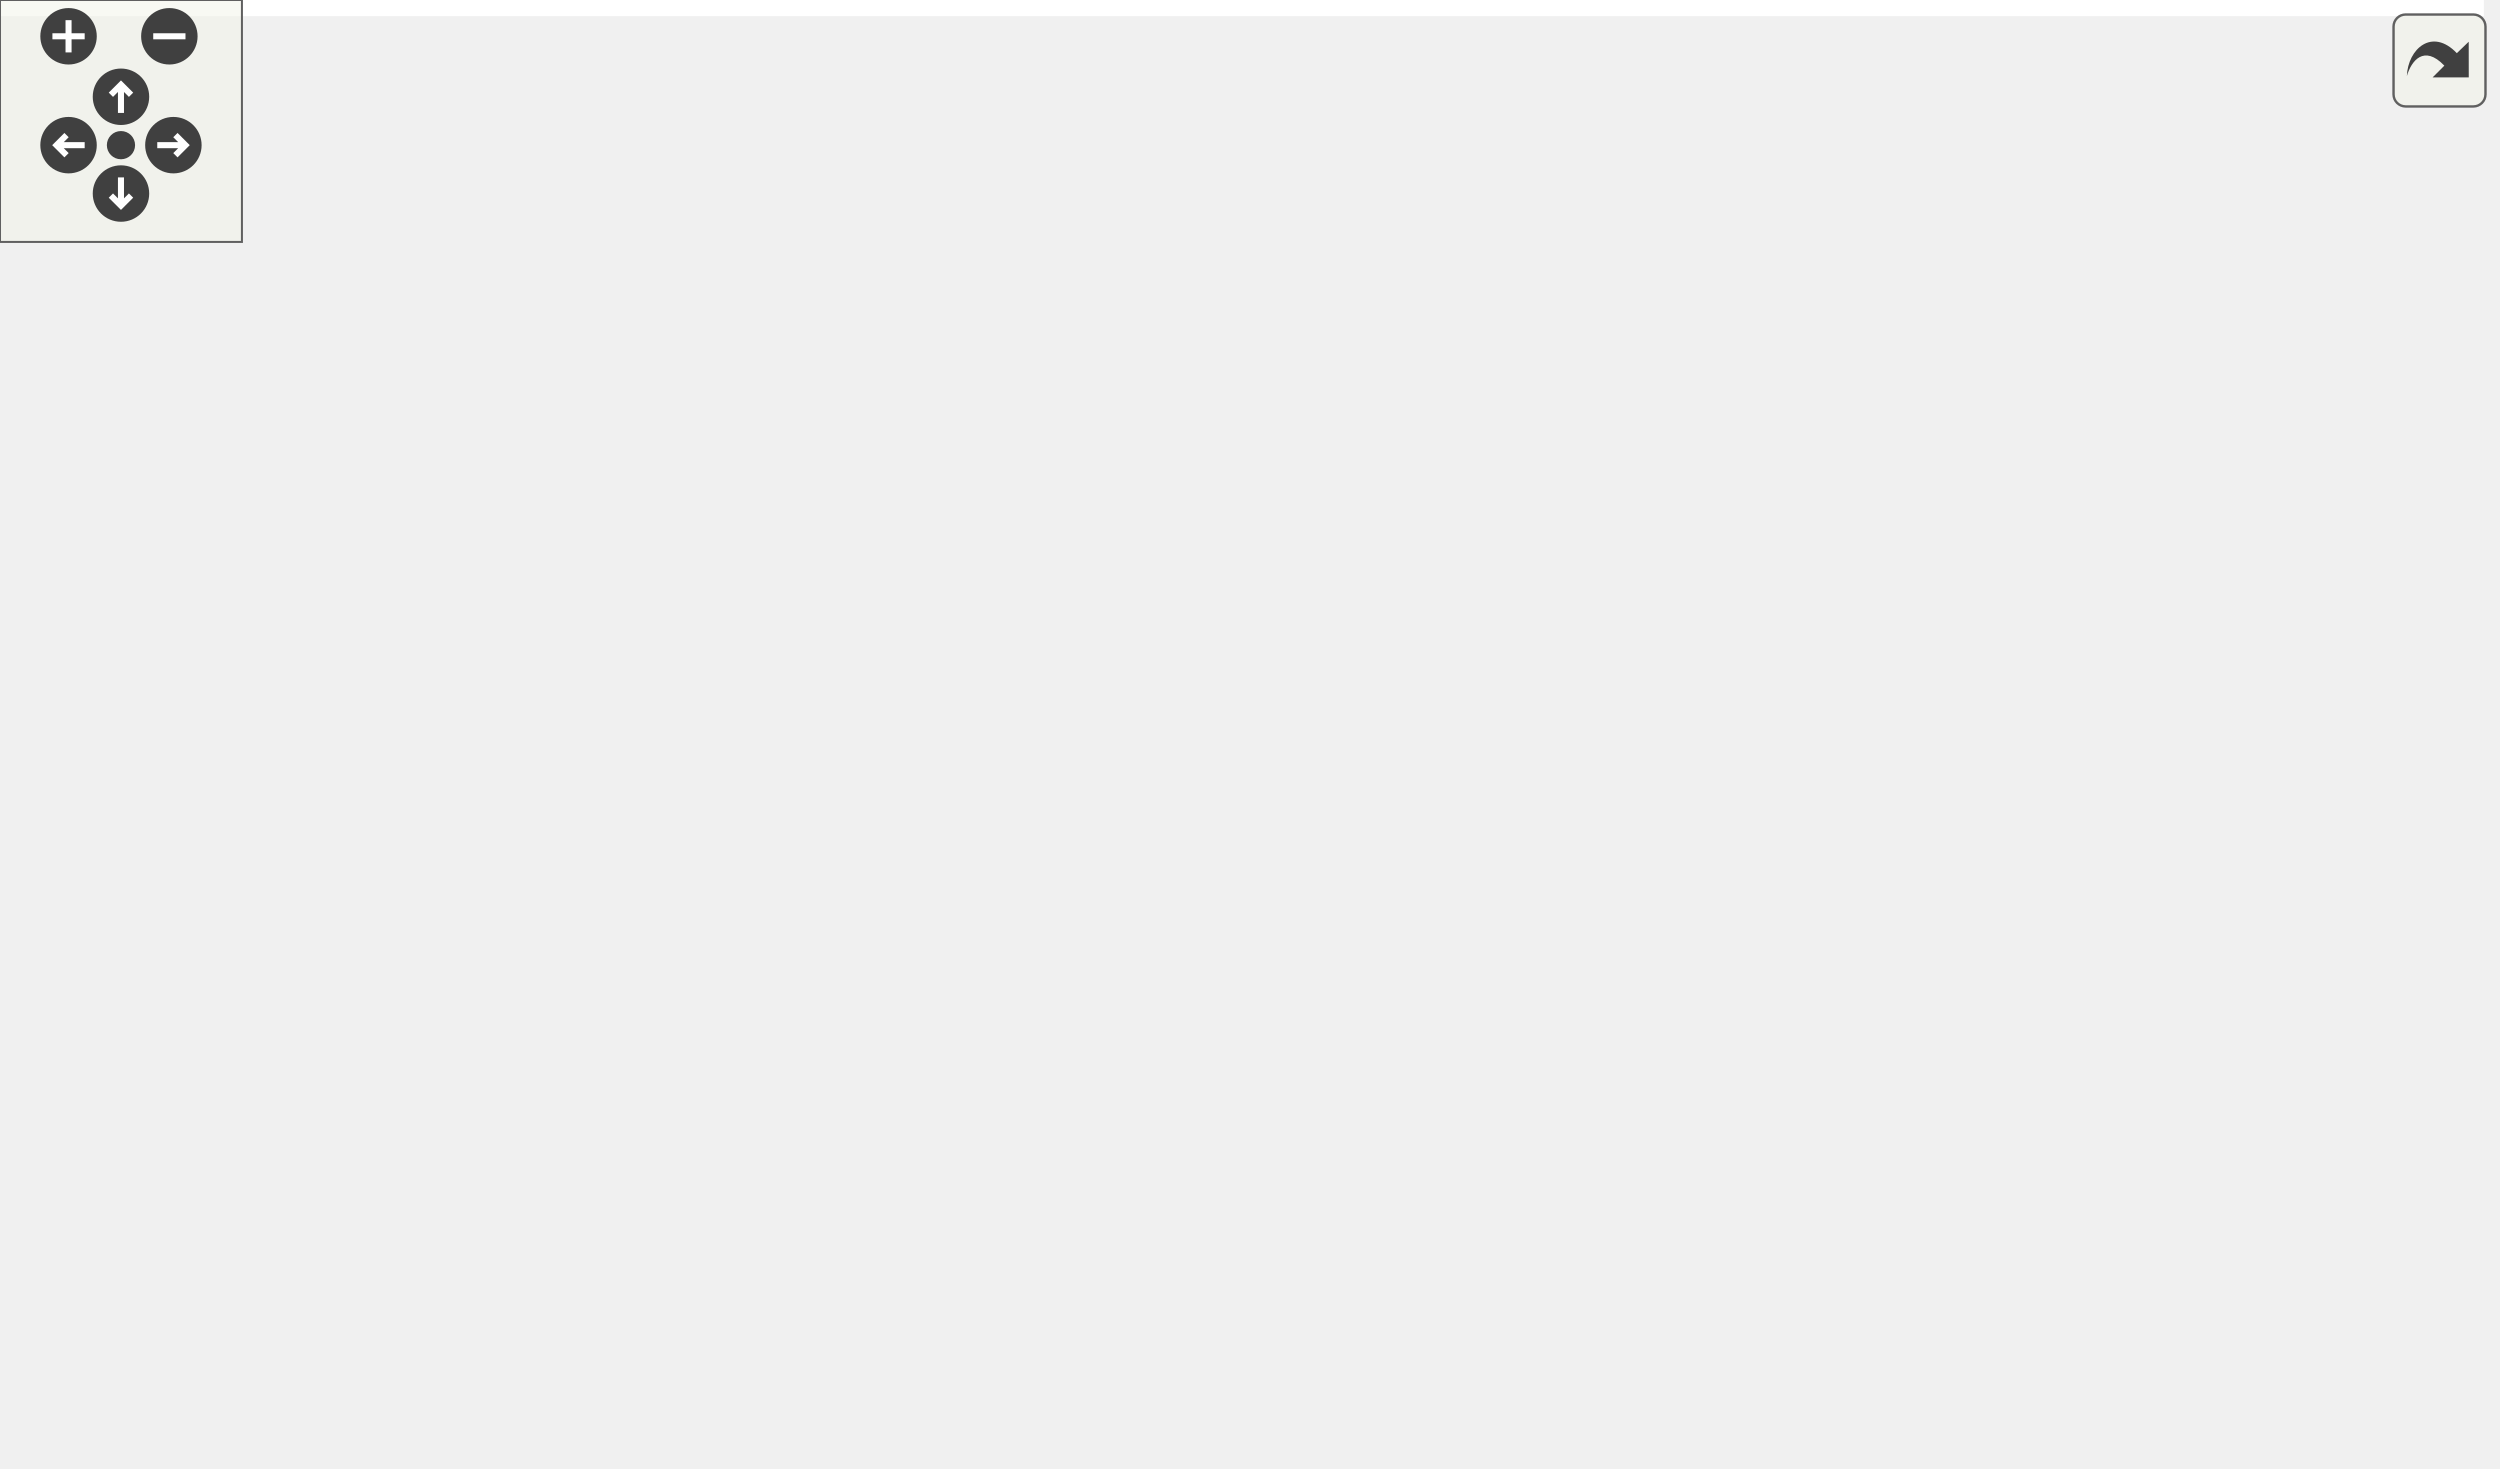
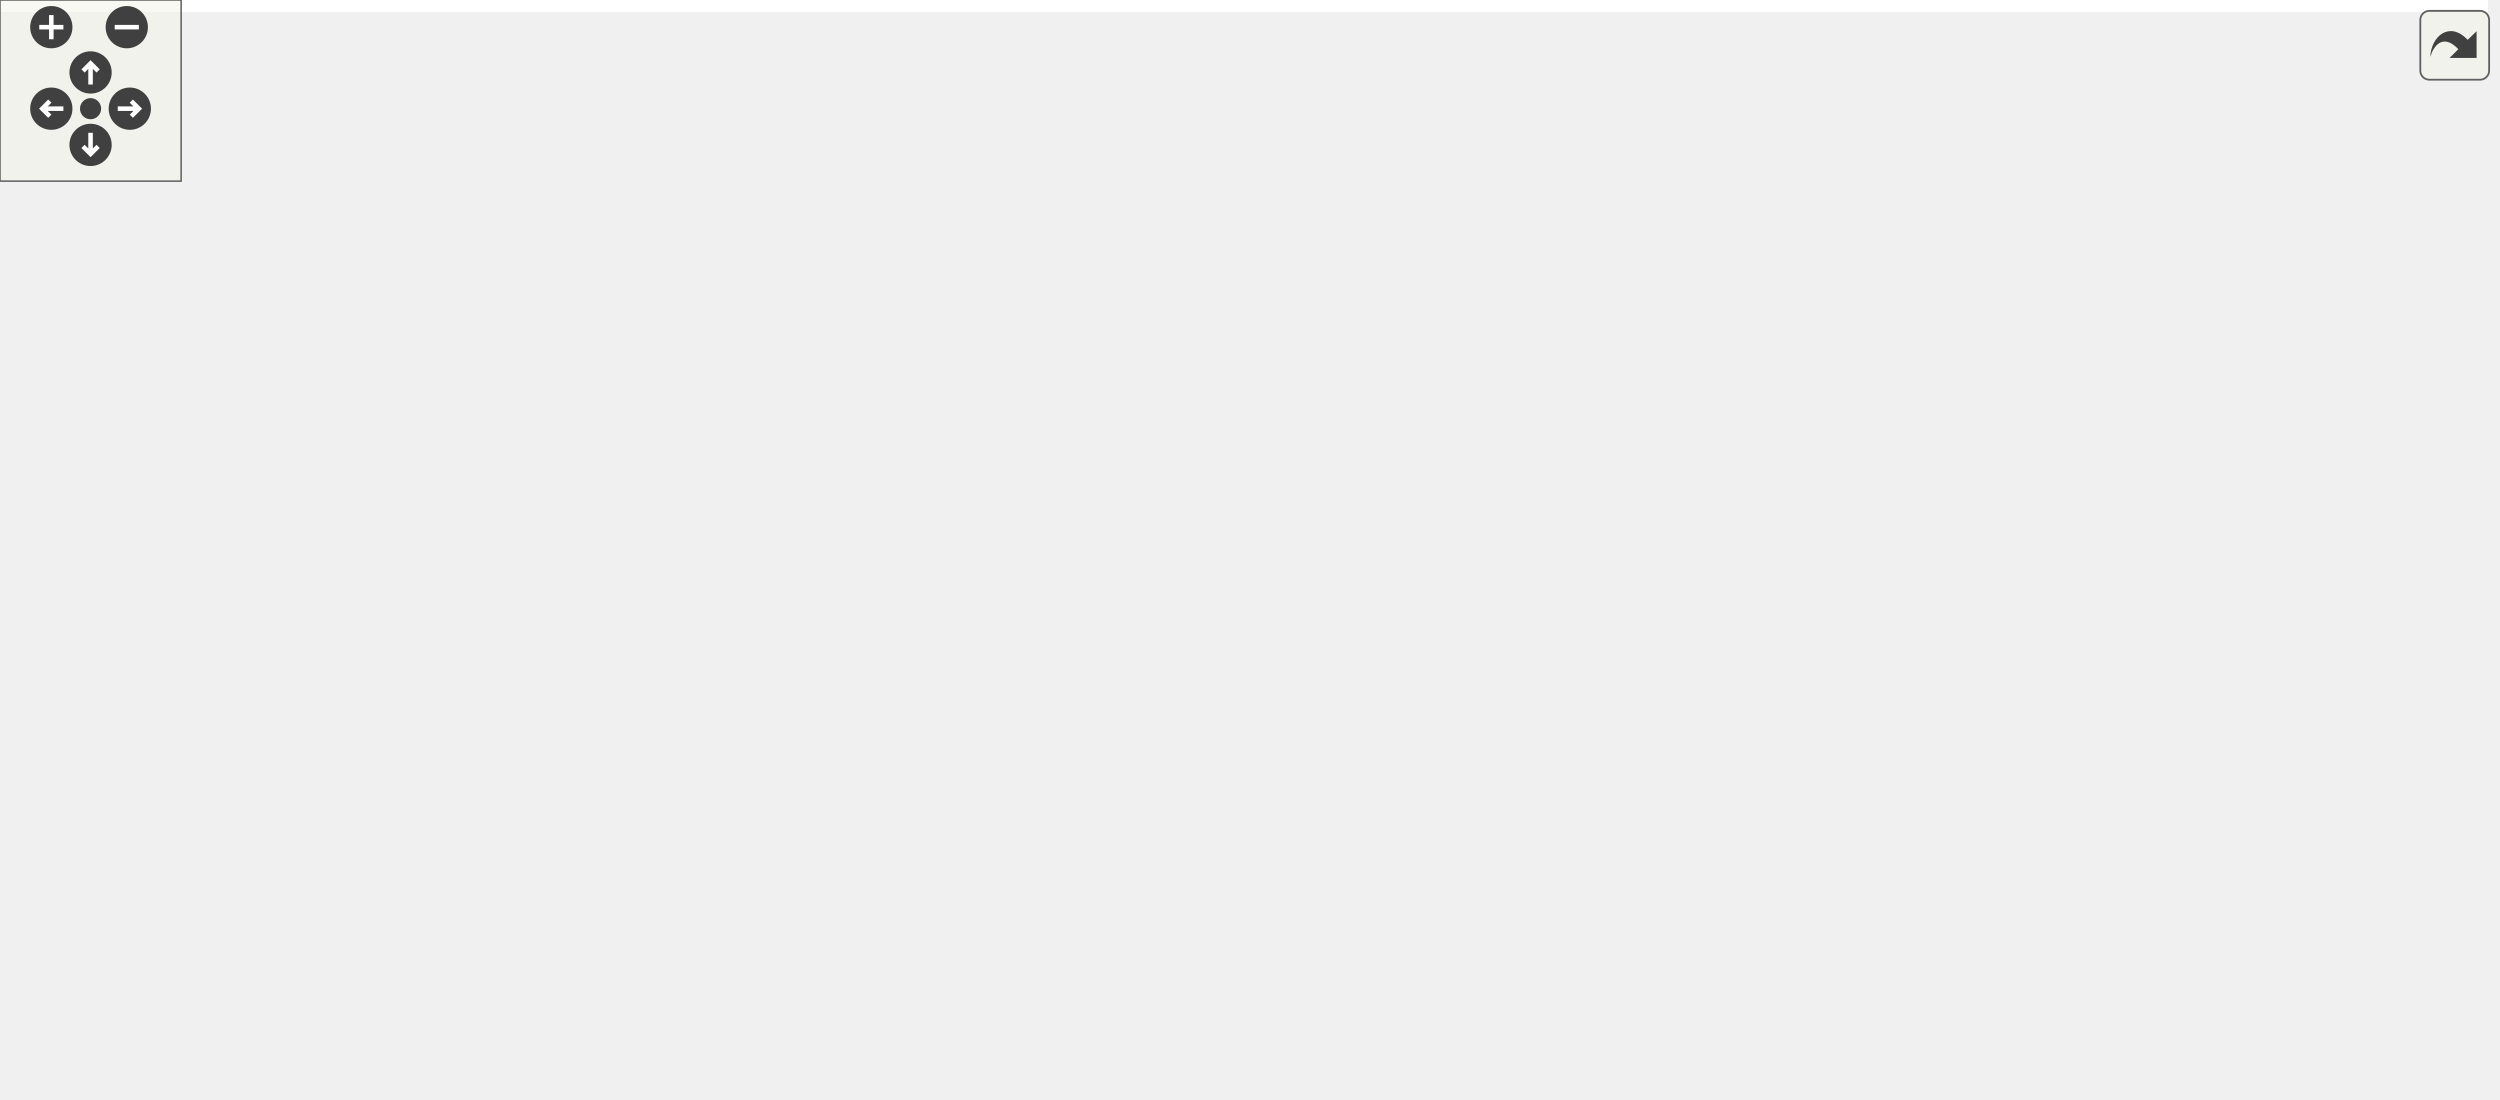
<svg xmlns="http://www.w3.org/2000/svg" xmlns:xlink="http://www.w3.org/1999/xlink" id="main" version="1.1" xml:space="preserve">
  <style type="text/css">
.edge:hover path { stroke: red; }
.edge:hover polygon { stroke: red; fill: red; }
</style>
  <defs>
    <circle id="rim" cx="0" cy="0" r="7" />
    <circle id="rim2" cx="0" cy="0" r="3.5" />
    <g id="zoomPlus">
      <use xlink:href="#rim" fill="#404040">
        <set attributeName="fill" to="#808080" begin="zoomplus.mouseover" end="zoomplus.mouseout" />
      </use>
      <path d="M-4,0h8M0,-4v8" fill="none" stroke="white" stroke-width="1.5" pointer-events="none" />
    </g>
    <g id="zoomMin">
      <use xlink:href="#rim" fill="#404040">
        <set attributeName="fill" to="#808080" begin="zoomminus.mouseover" end="zoomminus.mouseout" />
      </use>
      <path d="M-4,0h8" fill="none" stroke="white" stroke-width="1.5" pointer-events="none" />
    </g>
    <g id="dirArrow">
      <path fill="none" stroke="white" stroke-width="1.5" d="M0,-3.0v7 M-2.5,-0.5L0,-3.0L2.5,-0.5" />
    </g>
    <g id="resetDef">
      <use xlink:href="#rim2" fill="#404040">
        <set attributeName="fill" to="#808080" begin="reset.mouseover" end="reset.mouseout" />
      </use>
    </g>
  </defs>
  <svg id="graph" class="graph">
    <g id="viewport">
-       <polygon fill="white" stroke="none" points="-4,4 -4,-304 616,-304 616,4 -4,4" />
+       <polygon fill="white" stroke="none" points="-4,4 -4,-304 824.14,-304 824.14,4 -4,4" />
      <g id="node1" class="node">
-         <polygon fill="#bfbfbf" stroke="black" points="125,-280.5 125,-299.5 219,-299.5 219,-280.5 125,-280.5" />
-         <text text-anchor="middle" x="172" y="-287.5" font-family="Helvetica,sans-Serif" font-size="10.00">GraphicsText.hpp</text>
+         <polygon fill="#bfbfbf" stroke="black" points="526.493,-280.5 526.493,-299.5 620.493,-299.5 620.493,-280.5 526.493,-280.5" />
+         <text text-anchor="middle" x="573.493" y="-287.5" font-family="Helvetica,sans-Serif" font-size="10.00">GraphicsText.hpp</text>
      </g>
      <g id="node2" class="node">
        <g id="a_node2">
-           <a xlink:href="_graphics_item_8hpp_source.html" target="_top" xlink:title="GraphicsItem.hpp">
-             <polygon fill="white" stroke="black" points="278,-224.5 278,-243.5 372,-243.5 372,-224.5 278,-224.5" />
-             <text text-anchor="middle" x="325" y="-231.5" font-family="Helvetica,sans-Serif" font-size="10.00">GraphicsItem.hpp</text>
+           <a xlink:href="_graphics_item_8hpp.html" target="_top" xlink:title="Classe GraphicsItem. ">
+             <polygon fill="white" stroke="black" points="232.493,-224.5 232.493,-243.5 326.493,-243.5 326.493,-224.5 232.493,-224.5" />
+             <text text-anchor="middle" x="279.493" y="-231.5" font-family="Helvetica,sans-Serif" font-size="10.00">GraphicsItem.hpp</text>
          </a>
        </g>
      </g>
      <g id="edge1" class="edge">
-         <path fill="none" stroke="midnightblue" d="M196.243,-280.444C221.871,-271.399 262.485,-257.064 291.238,-246.916" />
-         <polygon fill="midnightblue" stroke="midnightblue" points="292.605,-250.145 300.87,-243.516 290.275,-243.544 292.605,-250.145" />
-       </g>
-       <g id="node16" class="node">
-         <g id="a_node16">
+         <path fill="none" stroke="midnightblue" d="M526.908,-280.444C475.083,-270.925 391.361,-255.547 335.878,-245.356" />
+         <polygon fill="midnightblue" stroke="midnightblue" points="336.328,-241.881 325.86,-243.516 335.063,-248.765 336.328,-241.881" />
+       </g>
+       <g id="node15" class="node">
+         <g id="a_node15">
          <a xlink:href="_font_8hpp_source.html" target="_top" xlink:title="Font.hpp">
-             <polygon fill="white" stroke="black" points="162.5,-112.5 162.5,-131.5 217.5,-131.5 217.5,-112.5 162.5,-112.5" />
-             <text text-anchor="middle" x="190" y="-119.5" font-family="Helvetica,sans-Serif" font-size="10.00">Font.hpp</text>
-           </a>
-         </g>
-       </g>
-       <g id="edge25" class="edge">
-         <path fill="none" stroke="midnightblue" d="M172.968,-280.075C175.801,-253.945 184.122,-177.211 187.986,-141.577" />
-         <polygon fill="midnightblue" stroke="midnightblue" points="191.472,-141.887 189.071,-131.568 184.513,-141.132 191.472,-141.887" />
+             <polygon fill="white" stroke="black" points="411.993,-112.5 411.993,-131.5 466.993,-131.5 466.993,-112.5 411.993,-112.5" />
+             <text text-anchor="middle" x="439.493" y="-119.5" font-family="Helvetica,sans-Serif" font-size="10.00">Font.hpp</text>
+           </a>
+         </g>
+       </g>
+       <g id="edge26" class="edge">
+         <path fill="none" stroke="midnightblue" d="M620.641,-282.475C704.55,-269.03 865.77,-233.838 807.493,-168 785.821,-143.516 566.69,-129.548 477.227,-124.828" />
+         <polygon fill="midnightblue" stroke="midnightblue" points="477.398,-121.333 467.231,-124.311 477.037,-128.323 477.398,-121.333" />
      </g>
      <g id="node3" class="node">
-         <polygon fill="white" stroke="#bfbfbf" points="277,-56.5 277,-75.5 321,-75.5 321,-56.5 277,-56.5" />
-         <text text-anchor="middle" x="299" y="-63.5" font-family="Helvetica,sans-Serif" font-size="10.00">vector</text>
+         <polygon fill="white" stroke="#bfbfbf" points="17.493,-56.5 17.493,-75.5 61.493,-75.5 61.493,-56.5 17.493,-56.5" />
+         <text text-anchor="middle" x="39.493" y="-63.5" font-family="Helvetica,sans-Serif" font-size="10.00">vector</text>
      </g>
      <g id="edge2" class="edge">
-         <path fill="none" stroke="midnightblue" d="M323.602,-224.075C319.51,-197.945 307.491,-121.211 301.91,-85.577" />
-         <polygon fill="midnightblue" stroke="midnightblue" points="305.347,-84.906 300.342,-75.568 298.432,-85.989 305.347,-84.906" />
+         <path fill="none" stroke="midnightblue" d="M232.211,-232.109C162.981,-229.693 39.224,-220.776 11.493,-188 -13.811,-158.093 10.906,-109.69 27.388,-84.108" />
+         <polygon fill="midnightblue" stroke="midnightblue" points="30.304,-86.044 32.98,-75.793 24.495,-82.138 30.304,-86.044" />
      </g>
      <g id="node4" class="node">
-         <polygon fill="white" stroke="#bfbfbf" points="441,-168.5 441,-187.5 471,-187.5 471,-168.5 441,-168.5" />
-         <text text-anchor="middle" x="456" y="-175.5" font-family="Helvetica,sans-Serif" font-size="10.00">set</text>
+         <polygon fill="white" stroke="#bfbfbf" points="20.993,-168.5 20.993,-187.5 55.993,-187.5 55.993,-168.5 20.993,-168.5" />
+         <text text-anchor="middle" x="38.493" y="-175.5" font-family="Helvetica,sans-Serif" font-size="10.00">map</text>
      </g>
      <g id="edge3" class="edge">
-         <path fill="none" stroke="midnightblue" d="M345.757,-224.444C368.965,-214.877 406.528,-199.393 431.246,-189.204" />
-         <polygon fill="midnightblue" stroke="midnightblue" points="432.75,-192.37 440.661,-185.323 430.082,-185.898 432.75,-192.37" />
+         <path fill="none" stroke="midnightblue" d="M236.082,-224.472C193.684,-215.95 127.412,-202.117 70.493,-188 69.023,-187.635 67.517,-187.251 66,-186.854" />
+         <polygon fill="midnightblue" stroke="midnightblue" points="66.614,-183.394 56.046,-184.149 64.778,-190.149 66.614,-183.394" />
      </g>
      <g id="node5" class="node">
-         <polygon fill="white" stroke="#bfbfbf" points="0,-56.5 0,-75.5 52,-75.5 52,-56.5 0,-56.5" />
-         <text text-anchor="middle" x="26" y="-63.5" font-family="Helvetica,sans-Serif" font-size="10.00">memory</text>
+         <polygon fill="white" stroke="#bfbfbf" points="174.493,-56.5 174.493,-75.5 226.493,-75.5 226.493,-56.5 174.493,-56.5" />
+         <text text-anchor="middle" x="200.493" y="-63.5" font-family="Helvetica,sans-Serif" font-size="10.00">memory</text>
      </g>
      <g id="edge4" class="edge">
-         <path fill="none" stroke="midnightblue" d="M288.361,-224.461C237.159,-211.191 143.07,-181.824 77,-132 59.879,-119.089 45.362,-99.09 36.246,-84.685" />
-         <polygon fill="midnightblue" stroke="midnightblue" points="39.012,-82.496 30.833,-75.762 33.027,-86.127 39.012,-82.496" />
+         <path fill="none" stroke="midnightblue" d="M232.375,-228.256C198.028,-222.918 151.708,-211.654 117.493,-188 92.12,-170.459 86.079,-161.319 76.493,-132 63.576,-92.492 123.248,-76.762 164.294,-70.672" />
+         <polygon fill="midnightblue" stroke="midnightblue" points="164.831,-74.132 174.272,-69.323 163.893,-67.195 164.831,-74.132" />
      </g>
      <g id="node6" class="node">
        <g id="a_node6">
          <a xlink:href="_color_8hpp.html" target="_top" xlink:title="Classe Color. ">
-             <polygon fill="white" stroke="black" points="497.5,-112.5 497.5,-131.5 556.5,-131.5 556.5,-112.5 497.5,-112.5" />
-             <text text-anchor="middle" x="527" y="-119.5" font-family="Helvetica,sans-Serif" font-size="10.00">Color.hpp</text>
+             <polygon fill="white" stroke="black" points="126.993,-168.5 126.993,-187.5 185.993,-187.5 185.993,-168.5 126.993,-168.5" />
+             <text text-anchor="middle" x="156.493" y="-175.5" font-family="Helvetica,sans-Serif" font-size="10.00">Color.hpp</text>
          </a>
        </g>
      </g>
      <g id="edge5" class="edge">
-         <path fill="none" stroke="midnightblue" d="M372.206,-227.282C404.581,-221.526 447.255,-210.164 479,-188 496.383,-175.864 509.97,-155.404 518.185,-140.678" />
-         <polygon fill="midnightblue" stroke="midnightblue" points="521.419,-142.049 522.995,-131.572 515.23,-138.779 521.419,-142.049" />
+         <path fill="none" stroke="midnightblue" d="M260.003,-224.444C239.851,-215.596 208.17,-201.687 185.162,-191.586" />
+         <polygon fill="midnightblue" stroke="midnightblue" points="186.455,-188.332 175.892,-187.516 183.641,-194.741 186.455,-188.332" />
      </g>
      <g id="node10" class="node">
        <g id="a_node10">
          <a xlink:href="_canvas_8hpp_source.html" target="_top" xlink:title="Canvas.hpp">
-             <polygon fill="white" stroke="black" points="353.5,-168.5 353.5,-187.5 422.5,-187.5 422.5,-168.5 353.5,-168.5" />
-             <text text-anchor="middle" x="388" y="-175.5" font-family="Helvetica,sans-Serif" font-size="10.00">Canvas.hpp</text>
+             <polygon fill="white" stroke="black" points="203.993,-168.5 203.993,-187.5 272.993,-187.5 272.993,-168.5 203.993,-168.5" />
+             <text text-anchor="middle" x="238.493" y="-175.5" font-family="Helvetica,sans-Serif" font-size="10.00">Canvas.hpp</text>
          </a>
        </g>
      </g>
      <g id="edge9" class="edge">
-         <path fill="none" stroke="midnightblue" d="M335.122,-224.324C344.526,-216.263 358.744,-204.077 370.069,-194.369" />
-         <polygon fill="midnightblue" stroke="midnightblue" points="372.379,-196.999 377.694,-187.834 367.823,-191.684 372.379,-196.999" />
+         <path fill="none" stroke="midnightblue" d="M272.723,-224.083C266.931,-216.455 258.435,-205.264 251.355,-195.941" />
+         <polygon fill="midnightblue" stroke="midnightblue" points="253.972,-193.599 245.137,-187.751 248.397,-197.832 253.972,-193.599" />
+       </g>
+       <g id="node16" class="node">
+         <g id="a_node16">
+           <a xlink:href="_event_8hpp.html" target="_top" xlink:title="Classe Event. ">
+             <polygon fill="white" stroke="black" points="290.993,-168.5 290.993,-187.5 351.993,-187.5 351.993,-168.5 290.993,-168.5" />
+             <text text-anchor="middle" x="321.493" y="-175.5" font-family="Helvetica,sans-Serif" font-size="10.00">Event.hpp</text>
+           </a>
+         </g>
+       </g>
+       <g id="edge20" class="edge">
+         <path fill="none" stroke="midnightblue" d="M286.428,-224.083C292.422,-216.377 301.245,-205.033 308.541,-195.653" />
+         <polygon fill="midnightblue" stroke="midnightblue" points="311.31,-197.793 314.687,-187.751 305.784,-193.496 311.31,-197.793" />
      </g>
      <g id="node17" class="node">
-         <g id="a_node17">
-           <a xlink:href="_event_8hpp.html" target="_top" xlink:title="Classe Event. ">
-             <polygon fill="white" stroke="black" points="235.5,-112.5 235.5,-131.5 296.5,-131.5 296.5,-112.5 235.5,-112.5" />
-             <text text-anchor="middle" x="266" y="-119.5" font-family="Helvetica,sans-Serif" font-size="10.00">Event.hpp</text>
-           </a>
-         </g>
+         <polygon fill="white" stroke="#bfbfbf" points="369.993,-168.5 369.993,-187.5 470.993,-187.5 470.993,-168.5 369.993,-168.5" />
+         <text text-anchor="middle" x="420.493" y="-175.5" font-family="Helvetica,sans-Serif" font-size="10.00">boost/uuid/uuid.hpp</text>
+       </g>
+       <g id="edge23" class="edge">
+         <path fill="none" stroke="midnightblue" d="M301.835,-224.444C325.246,-215.478 362.229,-201.314 388.683,-191.183" />
+         <polygon fill="midnightblue" stroke="midnightblue" points="390.169,-194.361 398.256,-187.516 387.665,-187.824 390.169,-194.361" />
+       </g>
+       <g id="node18" class="node">
+         <polygon fill="white" stroke="#bfbfbf" points="489.493,-168.5 489.493,-187.5 641.493,-187.5 641.493,-168.5 489.493,-168.5" />
+         <text text-anchor="middle" x="565.493" y="-175.5" font-family="Helvetica,sans-Serif" font-size="10.00">boost/uuid/uuid_generators.hpp</text>
+       </g>
+       <g id="edge24" class="edge">
+         <path fill="none" stroke="midnightblue" d="M324.811,-224.444C375.121,-214.944 456.331,-199.611 510.306,-189.42" />
+         <polygon fill="midnightblue" stroke="midnightblue" points="511.21,-192.811 520.387,-187.516 509.912,-185.933 511.21,-192.811" />
+       </g>
+       <g id="node19" class="node">
+         <polygon fill="white" stroke="#bfbfbf" points="659.993,-168.5 659.993,-187.5 798.993,-187.5 798.993,-168.5 659.993,-168.5" />
+         <text text-anchor="middle" x="729.493" y="-175.5" font-family="Helvetica,sans-Serif" font-size="10.00">boost/core/noncopyable.hpp</text>
+       </g>
+       <g id="edge25" class="edge">
+         <path fill="none" stroke="midnightblue" d="M326.8,-227.323C403.548,-218.113 556.024,-199.816 649.755,-188.569" />
+         <polygon fill="midnightblue" stroke="midnightblue" points="650.248,-192.035 659.76,-187.368 649.414,-185.084 650.248,-192.035" />
+       </g>
+       <g id="node7" class="node">
+         <polygon fill="white" stroke="#bfbfbf" points="85.493,-112.5 85.493,-131.5 131.493,-131.5 131.493,-112.5 85.493,-112.5" />
+         <text text-anchor="middle" x="108.493" y="-119.5" font-family="Helvetica,sans-Serif" font-size="10.00">cstdint</text>
+       </g>
+       <g id="edge6" class="edge">
+         <path fill="none" stroke="midnightblue" d="M148.567,-168.083C141.647,-160.298 131.428,-148.801 123.041,-139.367" />
+         <polygon fill="midnightblue" stroke="midnightblue" points="125.531,-136.9 116.272,-131.751 120.299,-141.55 125.531,-136.9" />
+       </g>
+       <g id="node8" class="node">
+         <polygon fill="white" stroke="#bfbfbf" points="149.993,-112.5 149.993,-131.5 190.993,-131.5 190.993,-112.5 149.993,-112.5" />
+         <text text-anchor="middle" x="170.493" y="-119.5" font-family="Helvetica,sans-Serif" font-size="10.00">string</text>
+       </g>
+       <g id="edge7" class="edge">
+         <path fill="none" stroke="midnightblue" d="M158.805,-168.083C160.66,-160.927 163.328,-150.635 165.647,-141.691" />
+         <polygon fill="midnightblue" stroke="midnightblue" points="169.102,-142.309 168.224,-131.751 162.326,-140.553 169.102,-142.309" />
+       </g>
+       <g id="node9" class="node">
+         <polygon fill="white" stroke="#bfbfbf" points="209.493,-112.5 209.493,-131.5 317.493,-131.5 317.493,-112.5 209.493,-112.5" />
+         <text text-anchor="middle" x="263.493" y="-119.5" font-family="Helvetica,sans-Serif" font-size="10.00">ez-lib/ez-draw++.hpp</text>
+       </g>
+       <g id="edge8" class="edge">
+         <path fill="none" stroke="midnightblue" d="M173.684,-168.324C190.844,-159.664 217.439,-146.242 237.24,-136.249" />
+         <polygon fill="midnightblue" stroke="midnightblue" points="238.994,-139.285 246.344,-131.655 235.84,-133.035 238.994,-139.285" />
+       </g>
+       <g id="edge10" class="edge">
+         <path fill="none" stroke="midnightblue" d="M242.621,-168.083C246.007,-160.77 250.909,-150.181 255.112,-141.103" />
+         <polygon fill="midnightblue" stroke="midnightblue" points="258.416,-142.296 259.442,-131.751 252.064,-139.355 258.416,-142.296" />
+       </g>
+       <g id="node11" class="node">
+         <g id="a_node11">
+           <a xlink:href="_point_8hpp.html" target="_top" xlink:title="Classe point. ">
+             <polygon fill="white" stroke="black" points="335.493,-112.5 335.493,-131.5 393.493,-131.5 393.493,-112.5 335.493,-112.5" />
+             <text text-anchor="middle" x="364.493" y="-119.5" font-family="Helvetica,sans-Serif" font-size="10.00">Point.hpp</text>
+           </a>
+         </g>
+       </g>
+       <g id="edge11" class="edge">
+         <path fill="none" stroke="midnightblue" d="M258.458,-168.444C279.102,-159.596 311.555,-145.687 335.125,-135.586" />
+         <polygon fill="midnightblue" stroke="midnightblue" points="336.809,-138.673 344.621,-131.516 334.051,-132.239 336.809,-138.673" />
+       </g>
+       <g id="edge18" class="edge">
+         <path fill="none" stroke="midnightblue" d="M270.342,-168.444C306.06,-158.848 363.938,-143.298 401.86,-133.11" />
+         <polygon fill="midnightblue" stroke="midnightblue" points="403.242,-136.363 411.992,-130.388 401.426,-129.603 403.242,-136.363" />
+       </g>
+       <g id="edge13" class="edge">
+         <path fill="none" stroke="midnightblue" d="M335.083,-113.798C332.187,-113.16 329.287,-112.549 326.493,-112 234.59,-93.94 124.995,-78.402 71.739,-71.23" />
+         <polygon fill="midnightblue" stroke="midnightblue" points="71.934,-67.725 61.558,-69.869 71.006,-74.663 71.934,-67.725" />
+       </g>
+       <g id="edge14" class="edge">
+         <path fill="none" stroke="midnightblue" d="M338.507,-112.444C310.797,-103.32 266.741,-88.813 235.877,-78.651" />
+         <polygon fill="midnightblue" stroke="midnightblue" points="236.951,-75.32 226.358,-75.516 234.761,-81.968 236.951,-75.32" />
+       </g>
+       <g id="node12" class="node">
+         <polygon fill="white" stroke="#bfbfbf" points="427.493,-56.5 427.493,-75.5 481.493,-75.5 481.493,-56.5 427.493,-56.5" />
+         <text text-anchor="middle" x="454.493" y="-63.5" font-family="Helvetica,sans-Serif" font-size="10.00">iostream</text>
+       </g>
+       <g id="edge12" class="edge">
+         <path fill="none" stroke="midnightblue" d="M378.953,-112.324C392.993,-103.9 414.541,-90.971 431.036,-81.074" />
+         <polygon fill="midnightblue" stroke="midnightblue" points="433.295,-83.801 440.069,-75.654 429.693,-77.798 433.295,-83.801" />
+       </g>
+       <g id="node13" class="node">
+         <g id="a_node13">
+           <a xlink:href="_group_points_8hpp_source.html" target="_top" xlink:title="GroupPoints.hpp">
+             <polygon fill="white" stroke="black" points="319.993,-56.5 319.993,-75.5 408.993,-75.5 408.993,-56.5 319.993,-56.5" />
+             <text text-anchor="middle" x="364.493" y="-63.5" font-family="Helvetica,sans-Serif" font-size="10.00">GroupPoints.hpp</text>
+           </a>
+         </g>
+       </g>
+       <g id="edge15" class="edge">
+         <path fill="none" stroke="midnightblue" d="M359.327,-112.083C357.817,-104.927 357.387,-94.635 358.035,-85.691" />
+         <polygon fill="midnightblue" stroke="midnightblue" points="361.508,-86.126 359.362,-75.751 354.57,-85.2 361.508,-86.126" />
+       </g>
+       <g id="edge17" class="edge">
+         <path fill="none" stroke="midnightblue" d="M369.624,-75.751C371.15,-82.858 371.597,-93.136 370.965,-102.101" />
+         <polygon fill="midnightblue" stroke="midnightblue" points="367.486,-101.713 369.659,-112.083 374.427,-102.622 367.486,-101.713" />
+       </g>
+       <g id="node14" class="node">
+         <polygon fill="white" stroke="#bfbfbf" points="334.993,-0.5 334.993,-19.5 393.993,-19.5 393.993,-0.5 334.993,-0.5" />
+         <text text-anchor="middle" x="364.493" y="-7.5" font-family="Helvetica,sans-Serif" font-size="10.00">functional</text>
+       </g>
+       <g id="edge16" class="edge">
+         <path fill="none" stroke="midnightblue" d="M364.493,-56.083C364.493,-49.006 364.493,-38.861 364.493,-29.986" />
+         <polygon fill="midnightblue" stroke="midnightblue" points="367.993,-29.751 364.493,-19.751 360.993,-29.751 367.993,-29.751" />
+       </g>
+       <g id="edge19" class="edge">
+         <path fill="none" stroke="midnightblue" d="M441.97,-112.083C443.979,-104.849 446.879,-94.409 449.383,-85.397" />
+         <polygon fill="midnightblue" stroke="midnightblue" points="452.758,-86.323 452.062,-75.751 446.013,-84.45 452.758,-86.323" />
      </g>
      <g id="edge22" class="edge">
-         <path fill="none" stroke="midnightblue" d="M320.37,-224.368C310.72,-206.376 288.286,-164.55 275.454,-140.627" />
-         <polygon fill="midnightblue" stroke="midnightblue" points="278.419,-138.749 270.608,-131.591 272.25,-142.058 278.419,-138.749" />
-       </g>
-       <g id="node7" class="node">
-         <polygon fill="white" stroke="#bfbfbf" points="566,-56.5 566,-75.5 612,-75.5 612,-56.5 566,-56.5" />
-         <text text-anchor="middle" x="589" y="-63.5" font-family="Helvetica,sans-Serif" font-size="10.00">cstdint</text>
-       </g>
-       <g id="edge6" class="edge">
-         <path fill="none" stroke="midnightblue" d="M536.961,-112.324C546.127,-104.341 559.937,-92.313 571.028,-82.653" />
-         <polygon fill="midnightblue" stroke="midnightblue" points="573.615,-85.041 578.857,-75.834 569.018,-79.762 573.615,-85.041" />
-       </g>
-       <g id="node8" class="node">
-         <polygon fill="white" stroke="#bfbfbf" points="506.5,-56.5 506.5,-75.5 547.5,-75.5 547.5,-56.5 506.5,-56.5" />
-         <text text-anchor="middle" x="527" y="-63.5" font-family="Helvetica,sans-Serif" font-size="10.00">string</text>
-       </g>
-       <g id="edge7" class="edge">
-         <path fill="none" stroke="midnightblue" d="M527,-112.083C527,-105.006 527,-94.861 527,-85.987" />
-         <polygon fill="midnightblue" stroke="midnightblue" points="530.5,-85.751 527,-75.751 523.5,-85.751 530.5,-85.751" />
-       </g>
-       <g id="node9" class="node">
-         <polygon fill="white" stroke="#bfbfbf" points="380,-56.5 380,-75.5 488,-75.5 488,-56.5 380,-56.5" />
-         <text text-anchor="middle" x="434" y="-63.5" font-family="Helvetica,sans-Serif" font-size="10.00">ez-lib/ez-draw++.hpp</text>
-       </g>
-       <g id="edge8" class="edge">
-         <path fill="none" stroke="midnightblue" d="M512.058,-112.324C497.415,-103.822 474.866,-90.729 457.762,-80.797" />
-         <polygon fill="midnightblue" stroke="midnightblue" points="459.31,-77.649 448.905,-75.654 455.795,-83.703 459.31,-77.649" />
-       </g>
-       <g id="edge12" class="edge">
-         <path fill="none" stroke="midnightblue" d="M410.025,-168.444C433.104,-159.478 469.562,-145.314 495.641,-135.183" />
-         <polygon fill="midnightblue" stroke="midnightblue" points="497.024,-138.4 505.078,-131.516 494.489,-131.875 497.024,-138.4" />
-       </g>
-       <g id="edge11" class="edge">
-         <path fill="none" stroke="midnightblue" d="M407.906,-168.41C422.225,-161.04 440.458,-148.916 449,-132 456.488,-117.171 450.876,-98.554 444.493,-85.048" />
-         <polygon fill="midnightblue" stroke="midnightblue" points="447.416,-83.088 439.666,-75.865 441.22,-86.345 447.416,-83.088" />
-       </g>
-       <g id="node11" class="node">
-         <polygon fill="white" stroke="#bfbfbf" points="353,-112.5 353,-131.5 441,-131.5 441,-112.5 353,-112.5" />
-         <text text-anchor="middle" x="397" y="-119.5" font-family="Helvetica,sans-Serif" font-size="10.00">boost/locale.hpp</text>
-       </g>
-       <g id="edge10" class="edge">
-         <path fill="none" stroke="midnightblue" d="M389.486,-168.083C390.679,-160.927 392.394,-150.635 393.885,-141.691" />
-         <polygon fill="midnightblue" stroke="midnightblue" points="397.35,-142.19 395.541,-131.751 390.445,-141.04 397.35,-142.19" />
-       </g>
-       <g id="node12" class="node">
-         <g id="a_node12">
-           <a xlink:href="_point_8hpp.html" target="_top" xlink:title="Classe point. ">
-             <polygon fill="white" stroke="black" points="86,-112.5 86,-131.5 144,-131.5 144,-112.5 86,-112.5" />
-             <text text-anchor="middle" x="115" y="-119.5" font-family="Helvetica,sans-Serif" font-size="10.00">Point.hpp</text>
-           </a>
-         </g>
-       </g>
-       <g id="edge13" class="edge">
-         <path fill="none" stroke="midnightblue" d="M353.264,-170.835C309.205,-162.908 230.663,-148.424 153.859,-132.112" />
-         <polygon fill="midnightblue" stroke="midnightblue" points="154.527,-128.676 144.017,-130.009 153.065,-135.521 154.527,-128.676" />
-       </g>
-       <g id="edge20" class="edge">
-         <path fill="none" stroke="midnightblue" d="M356.626,-168.444C321.641,-158.902 265.073,-143.474 227.708,-133.284" />
-         <polygon fill="midnightblue" stroke="midnightblue" points="228.281,-129.813 217.713,-130.558 226.439,-136.566 228.281,-129.813" />
-       </g>
-       <g id="edge15" class="edge">
-         <path fill="none" stroke="midnightblue" d="M144.155,-112.444C177.727,-102.591 232.685,-86.462 267.296,-76.304" />
-         <polygon fill="midnightblue" stroke="midnightblue" points="268.301,-79.657 276.911,-73.483 266.33,-72.94 268.301,-79.657" />
-       </g>
-       <g id="edge16" class="edge">
-         <path fill="none" stroke="midnightblue" d="M100.701,-112.324C86.817,-103.9 65.508,-90.971 49.196,-81.074" />
-         <polygon fill="midnightblue" stroke="midnightblue" points="50.629,-77.85 40.264,-75.654 46.998,-83.834 50.629,-77.85" />
-       </g>
-       <g id="node13" class="node">
-         <polygon fill="white" stroke="#bfbfbf" points="178,-56.5 178,-75.5 232,-75.5 232,-56.5 178,-56.5" />
-         <text text-anchor="middle" x="205" y="-63.5" font-family="Helvetica,sans-Serif" font-size="10.00">iostream</text>
-       </g>
-       <g id="edge14" class="edge">
-         <path fill="none" stroke="midnightblue" d="M129.46,-112.324C143.5,-103.9 165.048,-90.971 181.543,-81.074" />
-         <polygon fill="midnightblue" stroke="midnightblue" points="183.802,-83.801 190.576,-75.654 180.2,-77.798 183.802,-83.801" />
-       </g>
-       <g id="node14" class="node">
-         <g id="a_node14">
-           <a xlink:href="_group_points_8hpp_source.html" target="_top" xlink:title="GroupPoints.hpp">
-             <polygon fill="white" stroke="black" points="70.5,-56.5 70.5,-75.5 159.5,-75.5 159.5,-56.5 70.5,-56.5" />
-             <text text-anchor="middle" x="115" y="-63.5" font-family="Helvetica,sans-Serif" font-size="10.00">GroupPoints.hpp</text>
-           </a>
-         </g>
-       </g>
-       <g id="edge17" class="edge">
-         <path fill="none" stroke="midnightblue" d="M109.834,-112.083C108.324,-104.927 107.894,-94.635 108.542,-85.691" />
-         <polygon fill="midnightblue" stroke="midnightblue" points="112.015,-86.126 109.869,-75.751 105.077,-85.2 112.015,-86.126" />
-       </g>
-       <g id="edge19" class="edge">
-         <path fill="none" stroke="midnightblue" d="M120.131,-75.751C121.657,-82.858 122.104,-93.136 121.472,-102.101" />
-         <polygon fill="midnightblue" stroke="midnightblue" points="117.993,-101.713 120.166,-112.083 124.934,-102.622 117.993,-101.713" />
-       </g>
-       <g id="node15" class="node">
-         <polygon fill="white" stroke="#bfbfbf" points="85.5,-0.5 85.5,-19.5 144.5,-19.5 144.5,-0.5 85.5,-0.5" />
-         <text text-anchor="middle" x="115" y="-7.5" font-family="Helvetica,sans-Serif" font-size="10.00">functional</text>
-       </g>
-       <g id="edge18" class="edge">
-         <path fill="none" stroke="midnightblue" d="M115,-56.083C115,-49.006 115,-38.861 115,-29.986" />
-         <polygon fill="midnightblue" stroke="midnightblue" points="118.5,-29.751 115,-19.751 111.5,-29.751 118.5,-29.751" />
+         <path fill="none" stroke="midnightblue" d="M312.174,-168.324C303.6,-160.341 290.681,-148.313 280.305,-138.653" />
+         <polygon fill="midnightblue" stroke="midnightblue" points="282.685,-136.086 272.981,-131.834 277.915,-141.21 282.685,-136.086" />
      </g>
      <g id="edge21" class="edge">
-         <path fill="none" stroke="midnightblue" d="M192.477,-112.083C194.486,-104.849 197.386,-94.409 199.89,-85.397" />
-         <polygon fill="midnightblue" stroke="midnightblue" points="203.265,-86.323 202.569,-75.751 196.52,-84.45 203.265,-86.323" />
-       </g>
-       <g id="edge24" class="edge">
-         <path fill="none" stroke="midnightblue" d="M292.62,-112.444C321.006,-103.32 366.137,-88.813 397.753,-78.651" />
-         <polygon fill="midnightblue" stroke="midnightblue" points="399.055,-81.909 407.504,-75.516 396.913,-75.245 399.055,-81.909" />
-       </g>
-       <g id="edge23" class="edge">
-         <path fill="none" stroke="midnightblue" d="M256.199,-112.324C247.182,-104.341 233.594,-92.313 222.682,-82.653" />
-         <polygon fill="midnightblue" stroke="midnightblue" points="224.787,-79.842 214.979,-75.834 220.147,-85.083 224.787,-79.842" />
+         <path fill="none" stroke="midnightblue" d="M352.066,-169.07C395.877,-157.563 471.703,-137.056 475.493,-132 486.113,-117.833 477.203,-98.083 467.931,-84.08" />
+         <polygon fill="midnightblue" stroke="midnightblue" points="470.671,-81.895 461.988,-75.825 464.99,-85.985 470.671,-81.895" />
      </g>
    </g>
  </svg>
  <g id="navigator" transform="translate(0 0)" fill="#404254">
    <rect fill="#f2f5e9" fill-opacity="0.5" stroke="#606060" stroke-width=".5" x="0" y="0" width="60" height="60" />
    <use id="zoomplus" xlink:href="#zoomPlus" x="17" y="9" />
    <use id="zoomminus" xlink:href="#zoomMin" x="42" y="9" />
    <use id="reset" xlink:href="#resetDef" x="30" y="36" />
    <g id="arrowUp" xlink:href="#dirArrow" transform="translate(30 24)">
      <use xlink:href="#rim" fill="#404040">
        <set attributeName="fill" to="#808080" begin="arrowUp.mouseover" end="arrowUp.mouseout" />
      </use>
      <path fill="none" stroke="white" stroke-width="1.5" d="M0,-3.0v7 M-2.5,-0.5L0,-3.0L2.5,-0.5" />
    </g>
    <g id="arrowRight" xlink:href="#dirArrow" transform="rotate(90) translate(36 -43)">
      <use xlink:href="#rim" fill="#404040">
        <set attributeName="fill" to="#808080" begin="arrowRight.mouseover" end="arrowRight.mouseout" />
      </use>
      <path fill="none" stroke="white" stroke-width="1.5" d="M0,-3.0v7 M-2.5,-0.5L0,-3.0L2.5,-0.5" />
    </g>
    <g id="arrowDown" xlink:href="#dirArrow" transform="rotate(180) translate(-30 -48)">
      <use xlink:href="#rim" fill="#404040">
        <set attributeName="fill" to="#808080" begin="arrowDown.mouseover" end="arrowDown.mouseout" />
      </use>
      <path fill="none" stroke="white" stroke-width="1.5" d="M0,-3.0v7 M-2.5,-0.5L0,-3.0L2.5,-0.5" />
    </g>
    <g id="arrowLeft" xlink:href="#dirArrow" transform="rotate(270) translate(-36 17)">
      <use xlink:href="#rim" fill="#404040">
        <set attributeName="fill" to="#808080" begin="arrowLeft.mouseover" end="arrowLeft.mouseout" />
      </use>
      <path fill="none" stroke="white" stroke-width="1.5" d="M0,-3.0v7 M-2.5,-0.5L0,-3.0L2.5,-0.5" />
    </g>
  </g>
  <svg viewBox="0 0 15 15" width="100%" height="30px" preserveAspectRatio="xMaxYMin meet">
    <g id="arrow_out" transform="scale(0.3 0.3)">
      <a xlink:href="_graphics_text_8hpp__incl_org.svg" target="_base">
        <rect id="button" ry="5" rx="5" y="6" x="6" height="38" width="38" fill="#f2f5e9" fill-opacity="0.5" stroke="#606060" stroke-width="1.0" />
        <path id="arrow" d="M 11.5,31.437 C 11.94,20.098 22.043,11.323 32.159,21.979 L 37.069,17.246 C 37.069,17.246 37.088,32 37.088,32 L 22.16,31.978 C 22.16,31.978 26.998,27.14 26.998,27.14 C 18.529,18.264 13.292,25.23 11.5,31.437 z" style="fill:#404040;" />
      </a>
    </g>
  </svg>
</svg>
